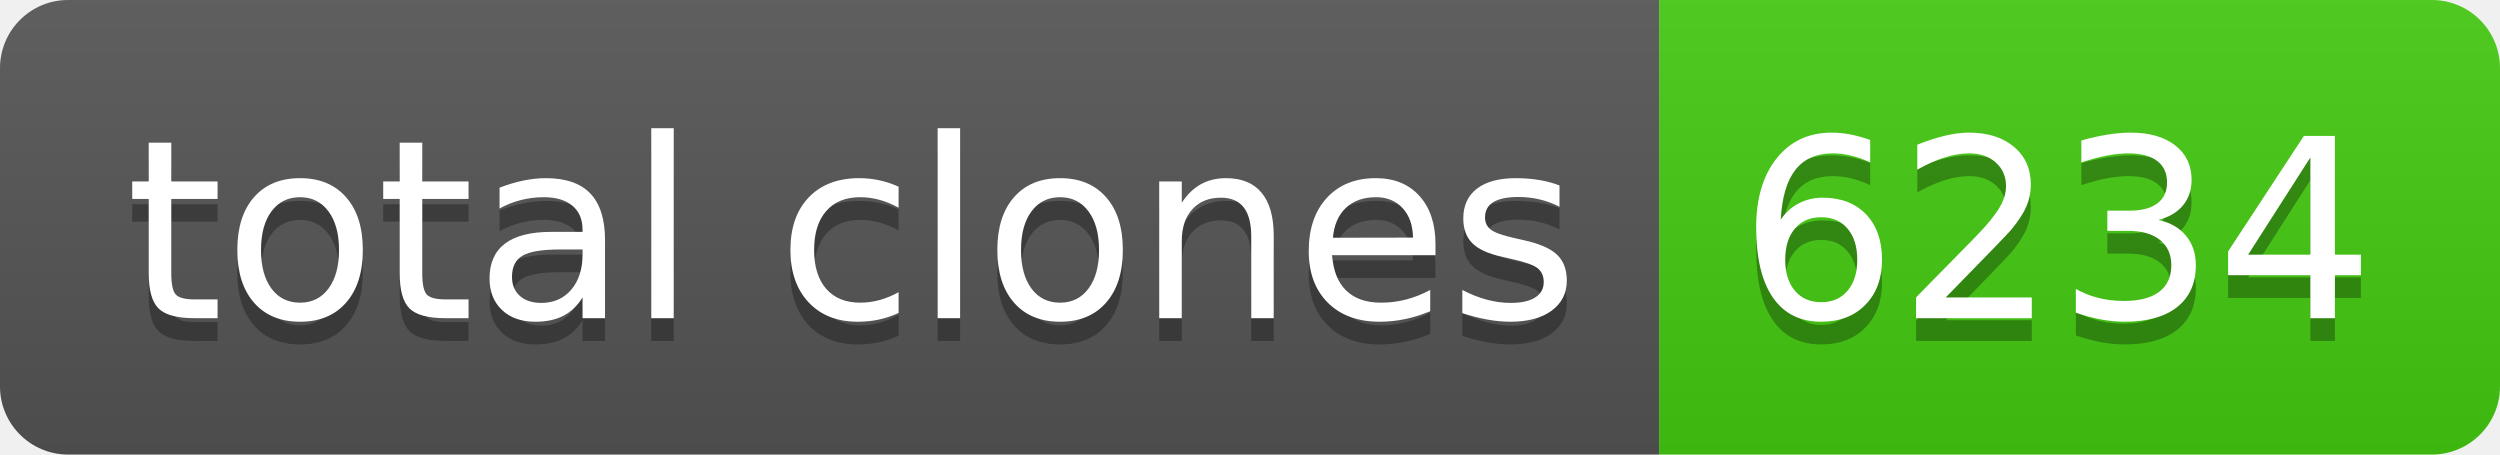
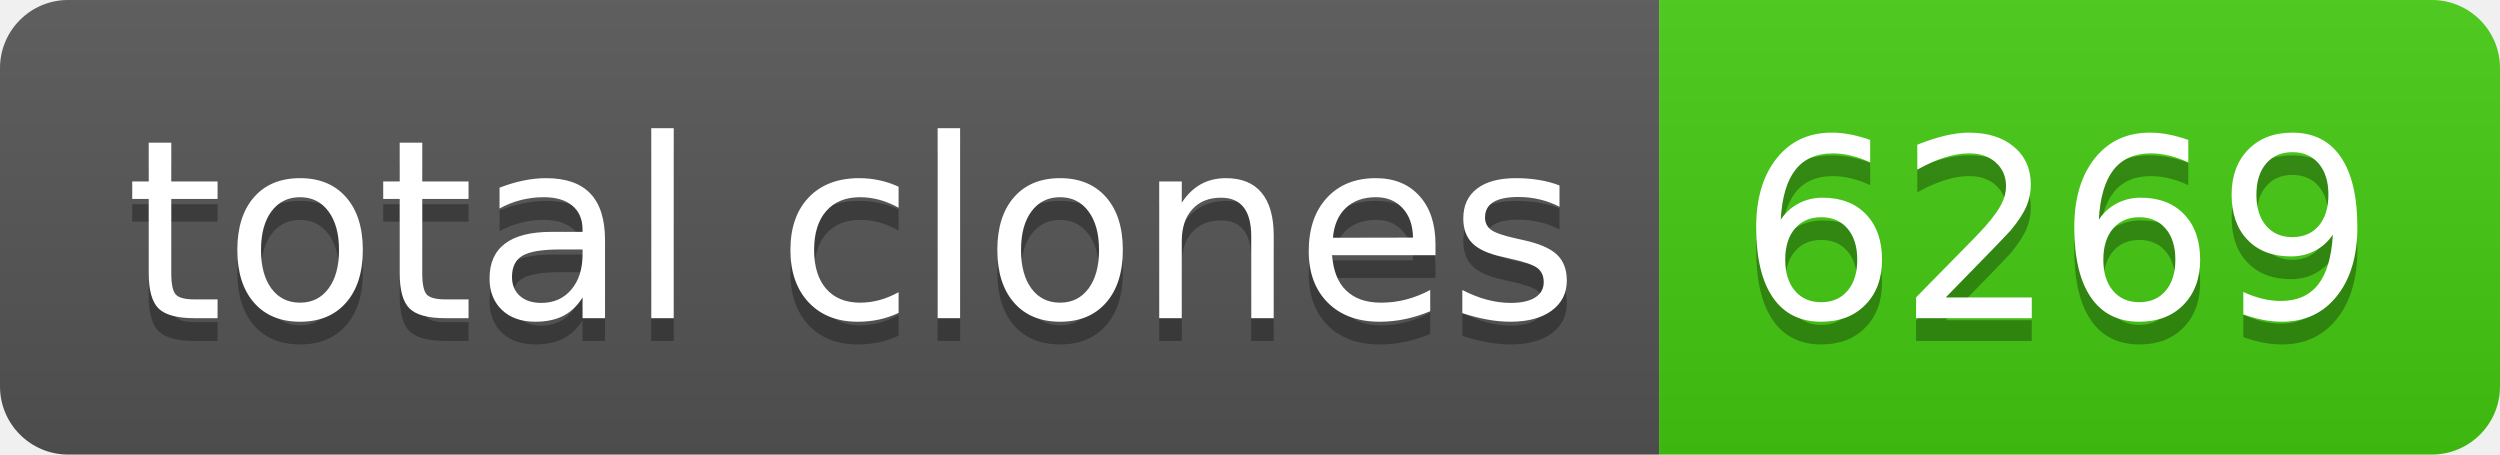
- <svg xmlns="http://www.w3.org/2000/svg" width="110" height="20" role="img" aria-label="total clones: 6234">
+ <svg xmlns="http://www.w3.org/2000/svg" width="110" height="20" role="img" aria-label="total clones: 6269">
  <linearGradient id="s" x2="0" y2="100%">
    <stop offset="0" stop-color="#bbb" stop-opacity=".1" />
    <stop offset="1" stop-opacity=".1" />
  </linearGradient>
  <clipPath id="r">
    <rect width="110" height="20" rx="3" fill="#fff" />
  </clipPath>
  <g clip-path="url(#r)">
    <rect width="73" height="20" fill="#555" />
    <rect x="73" width="37" height="20" fill="#4c1" />
    <rect width="110" height="20" fill="url(#s)" />
  </g>
  <g fill="#fff" text-anchor="middle" font-family="Verdana,Geneva,DejaVu Sans,sans-serif" text-rendering="geometricPrecision" font-size="110">
    <text aria-hidden="true" x="375" y="150" fill="#010101" fill-opacity=".3" transform="scale(.1)" textLength="630">total clones</text>
    <text x="375" y="140" transform="scale(.1)" fill="#fff" textLength="630">total clones</text>
-     <text aria-hidden="true" x="905" y="150" fill="#010101" fill-opacity=".3" transform="scale(.1)" textLength="270">6234</text>
-     <text x="905" y="140" transform="scale(.1)" fill="#fff" textLength="270">6234</text>
+     <text aria-hidden="true" x="905" y="150" fill="#010101" fill-opacity=".3" transform="scale(.1)" textLength="270">6269</text>
+     <text x="905" y="140" transform="scale(.1)" fill="#fff" textLength="270">6269</text>
  </g>
</svg>
